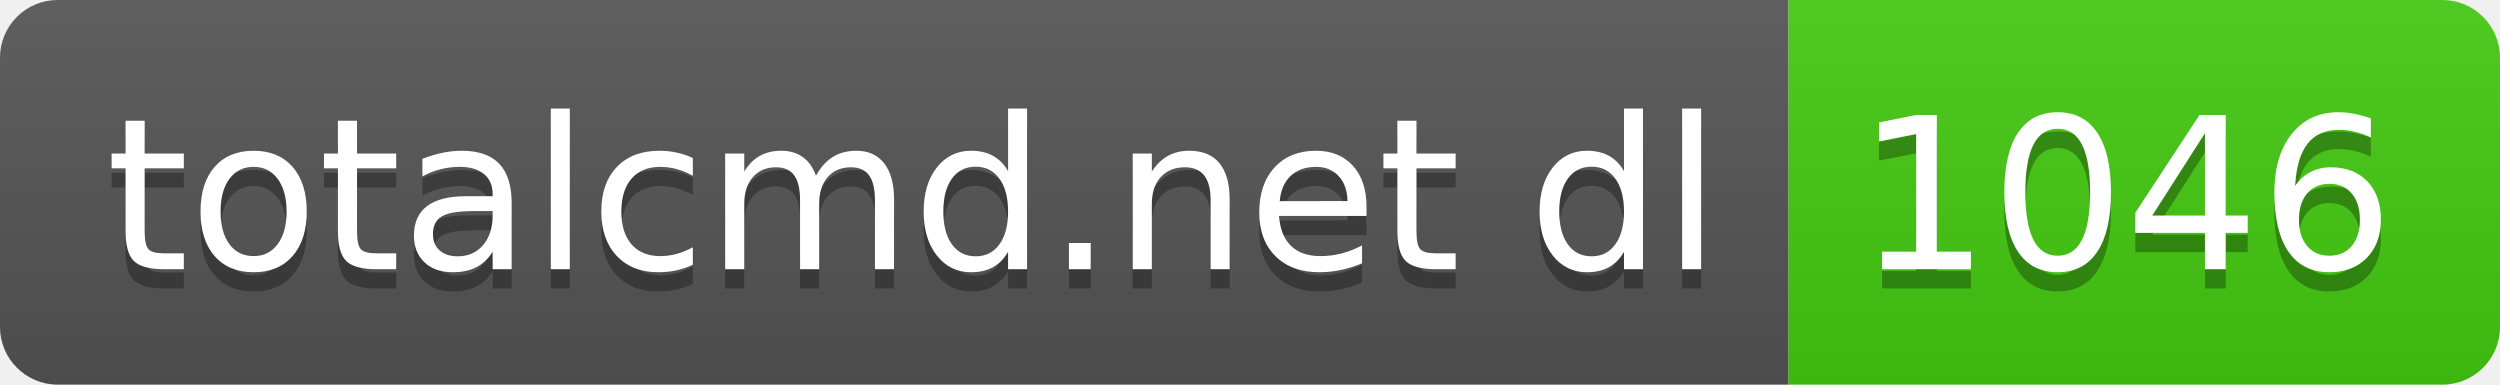
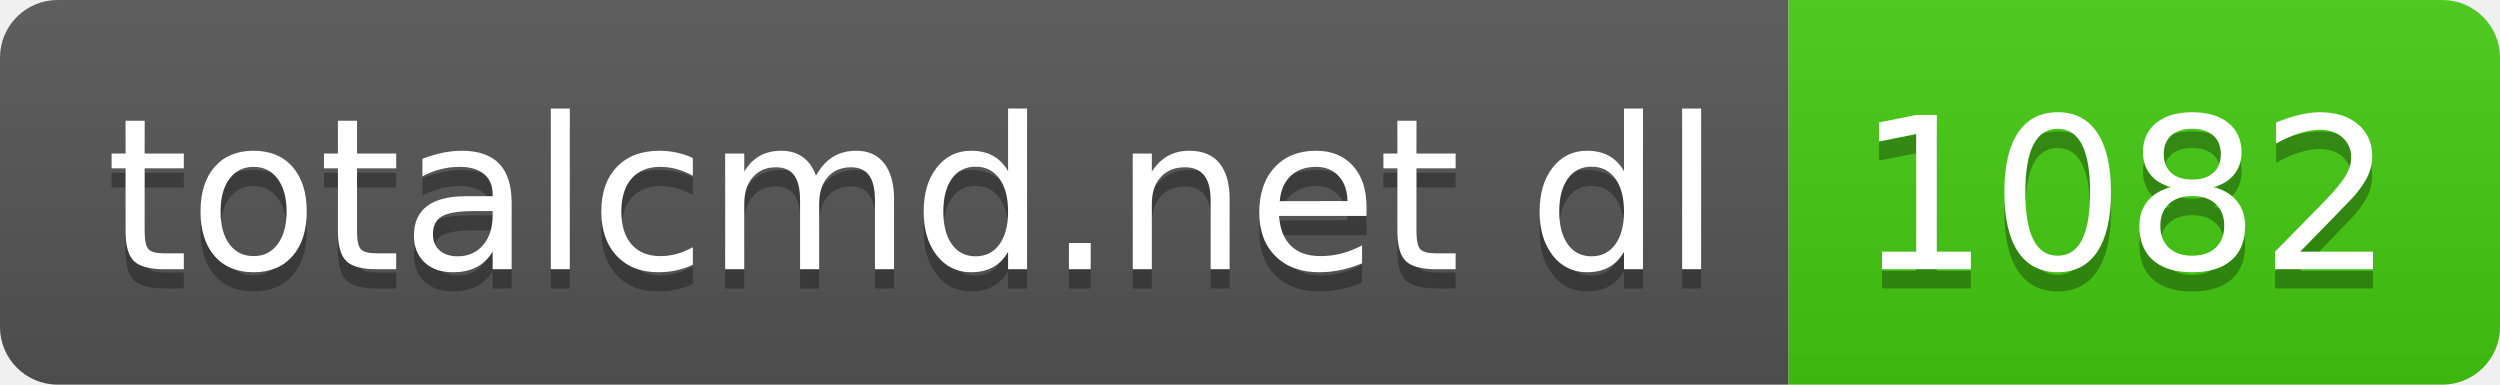
- <svg xmlns="http://www.w3.org/2000/svg" width="130" height="20" role="img" aria-label="totalcmd.net dl: 1046">
+ <svg xmlns="http://www.w3.org/2000/svg" width="130" height="20" role="img" aria-label="totalcmd.net dl: 1082">
  <linearGradient id="s" x2="0" y2="100%">
    <stop offset="0" stop-color="#bbb" stop-opacity=".1" />
    <stop offset="1" stop-opacity=".1" />
  </linearGradient>
  <clipPath id="r">
    <rect width="130" height="20" rx="3" fill="#fff" />
  </clipPath>
  <g clip-path="url(#r)">
    <rect width="93" height="20" fill="#555" />
    <rect x="93" width="37" height="20" fill="#4c1" />
    <rect width="130" height="20" fill="url(#s)" />
  </g>
  <g fill="#fff" text-anchor="middle" font-family="Verdana,Geneva,DejaVu Sans,sans-serif" text-rendering="geometricPrecision" font-size="110">
    <text aria-hidden="true" x="475" y="150" fill="#010101" fill-opacity=".3" transform="scale(.1)" textLength="830">totalcmd.net dl</text>
    <text x="475" y="140" transform="scale(.1)" fill="#fff" textLength="830">totalcmd.net dl</text>
-     <text aria-hidden="true" x="1105" y="150" fill="#010101" fill-opacity=".3" transform="scale(.1)" textLength="270">1046</text>
-     <text x="1105" y="140" transform="scale(.1)" fill="#fff" textLength="270">1046</text>
+     <text aria-hidden="true" x="1105" y="150" fill="#010101" fill-opacity=".3" transform="scale(.1)" textLength="270">1082</text>
+     <text x="1105" y="140" transform="scale(.1)" fill="#fff" textLength="270">1082</text>
  </g>
</svg>
